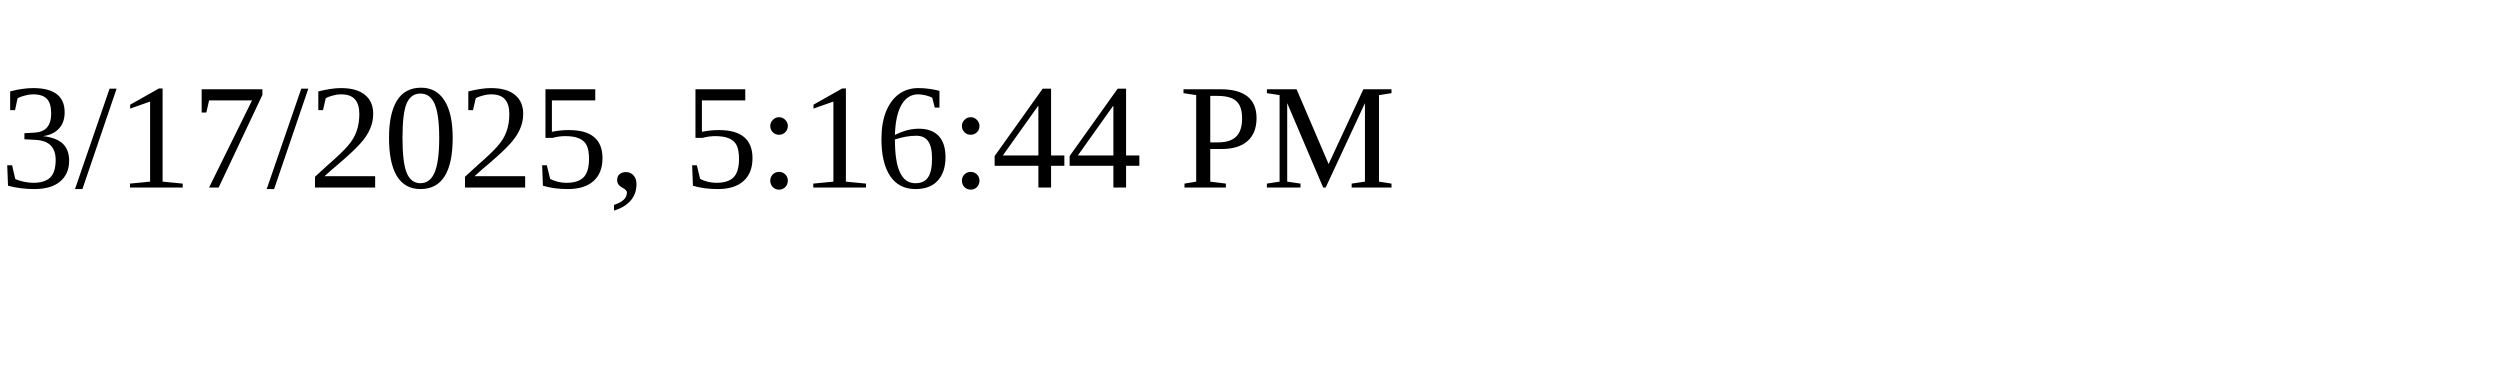
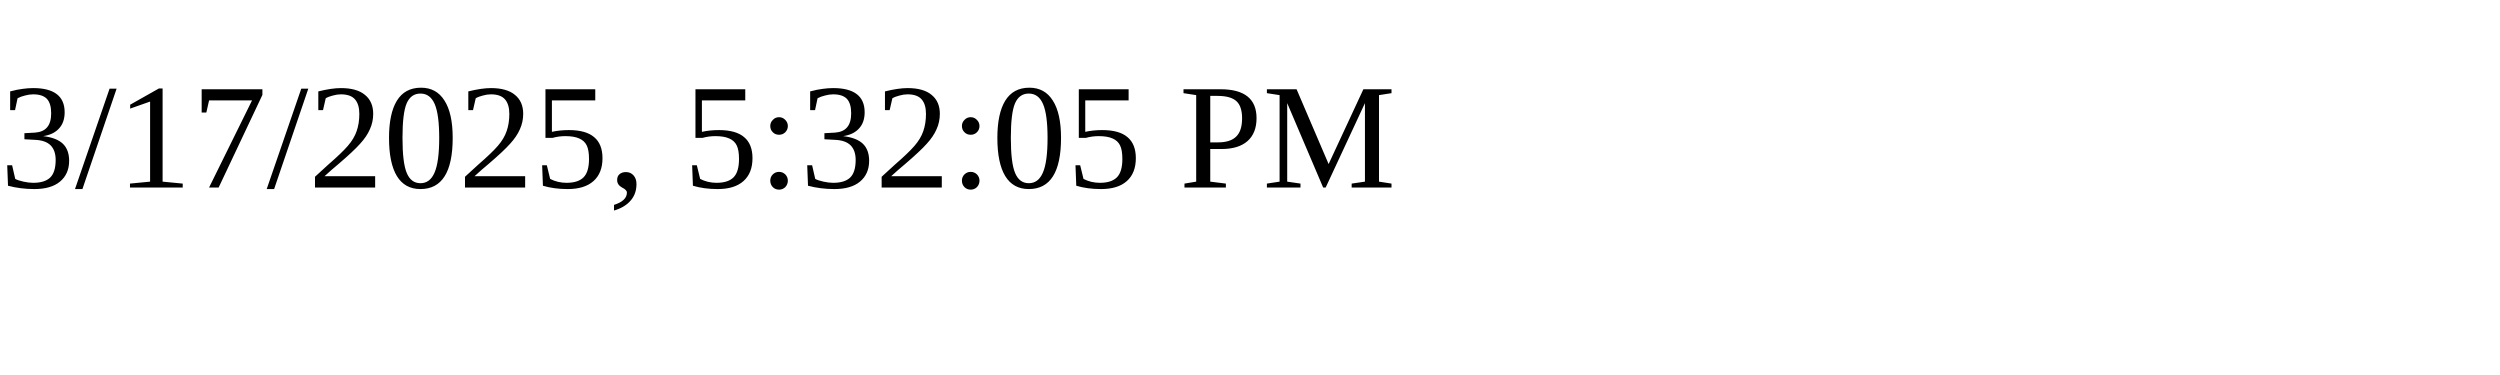
<svg xmlns="http://www.w3.org/2000/svg" height="30" width="200">
-   <text x="0" y="15">3/17/2025, 5:16:44 PM</text>
+   <text x="0" y="15">3/17/2025, 5:32:05 PM</text>
</svg>
